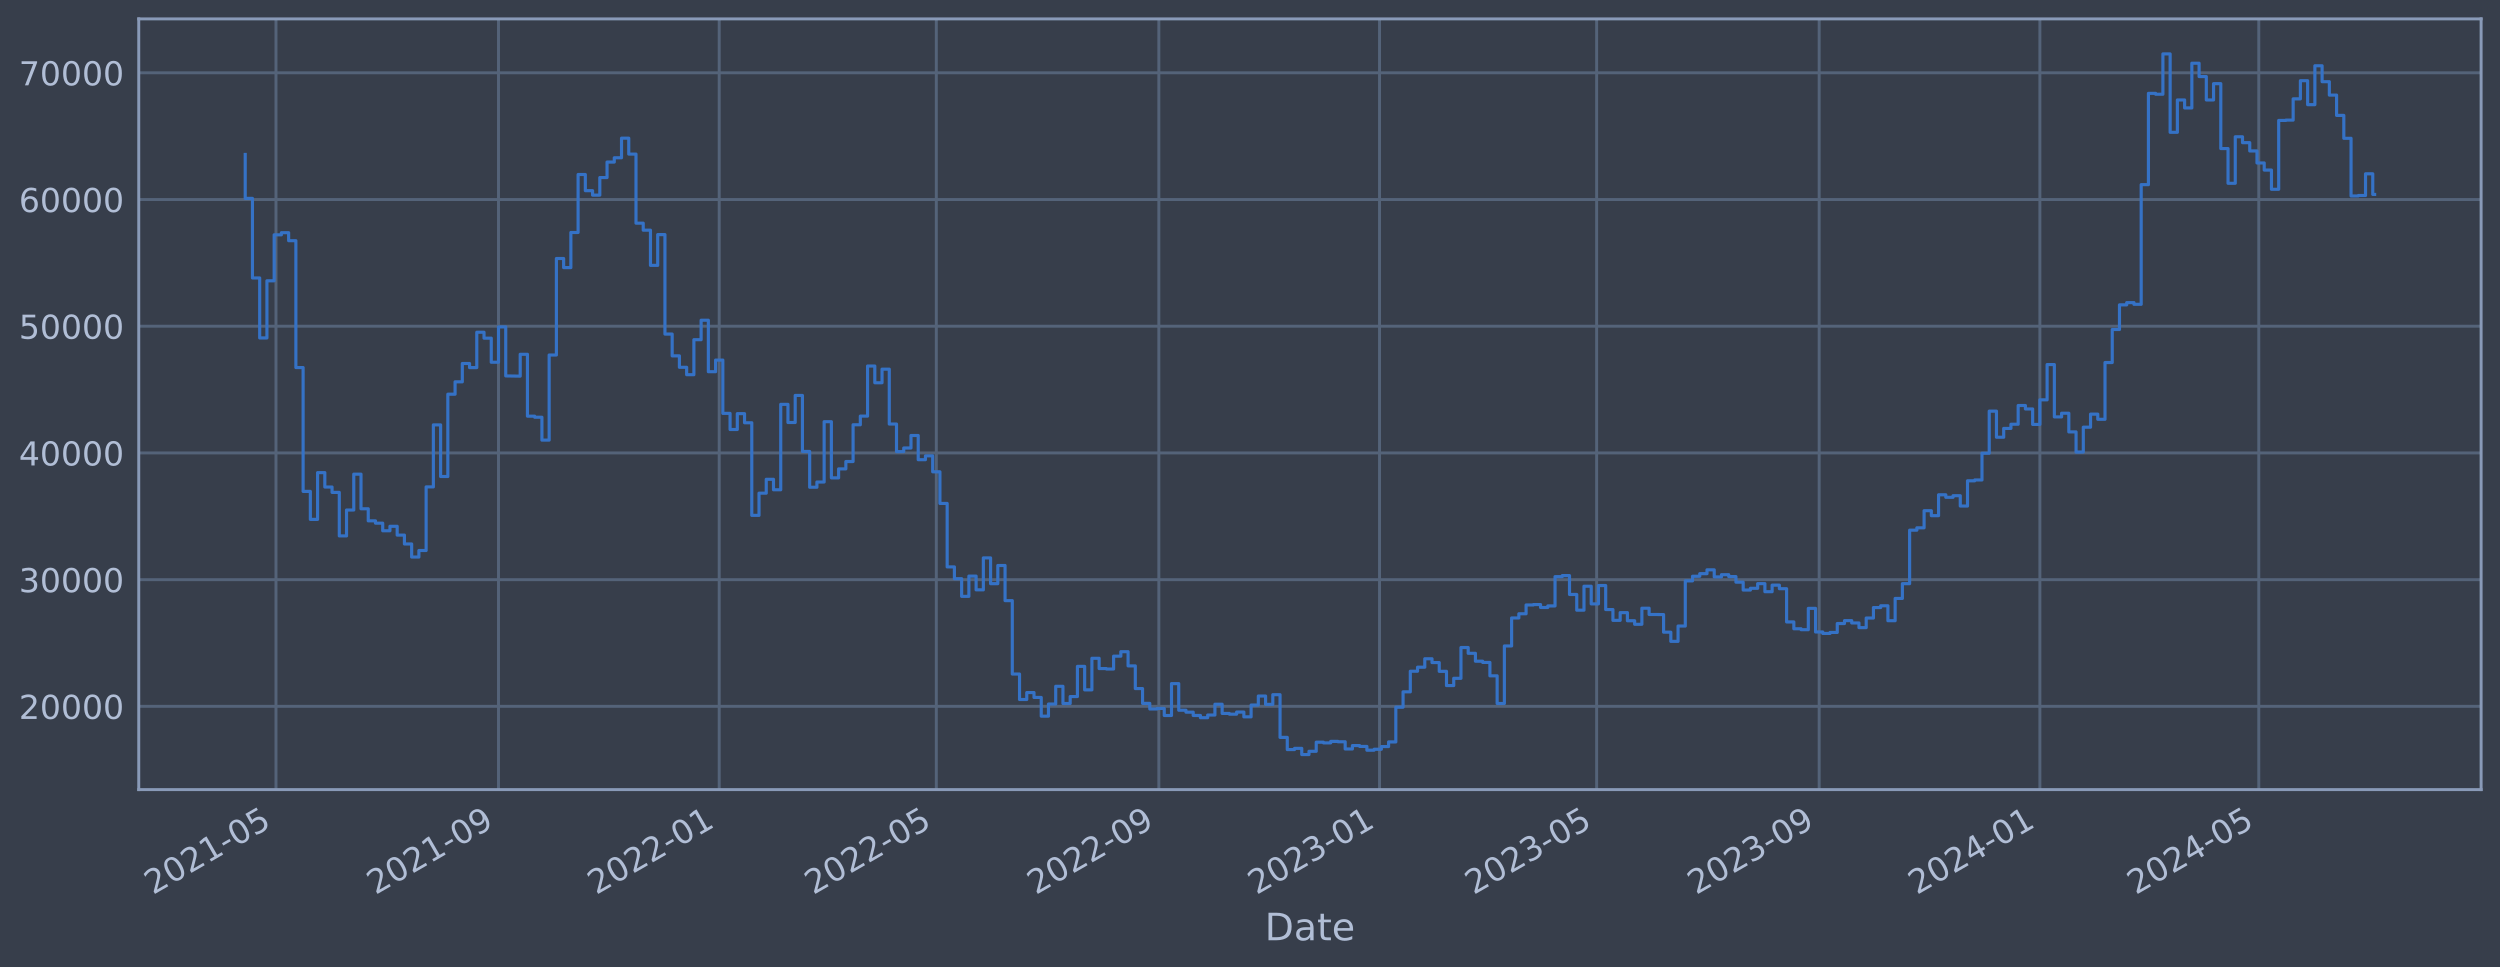
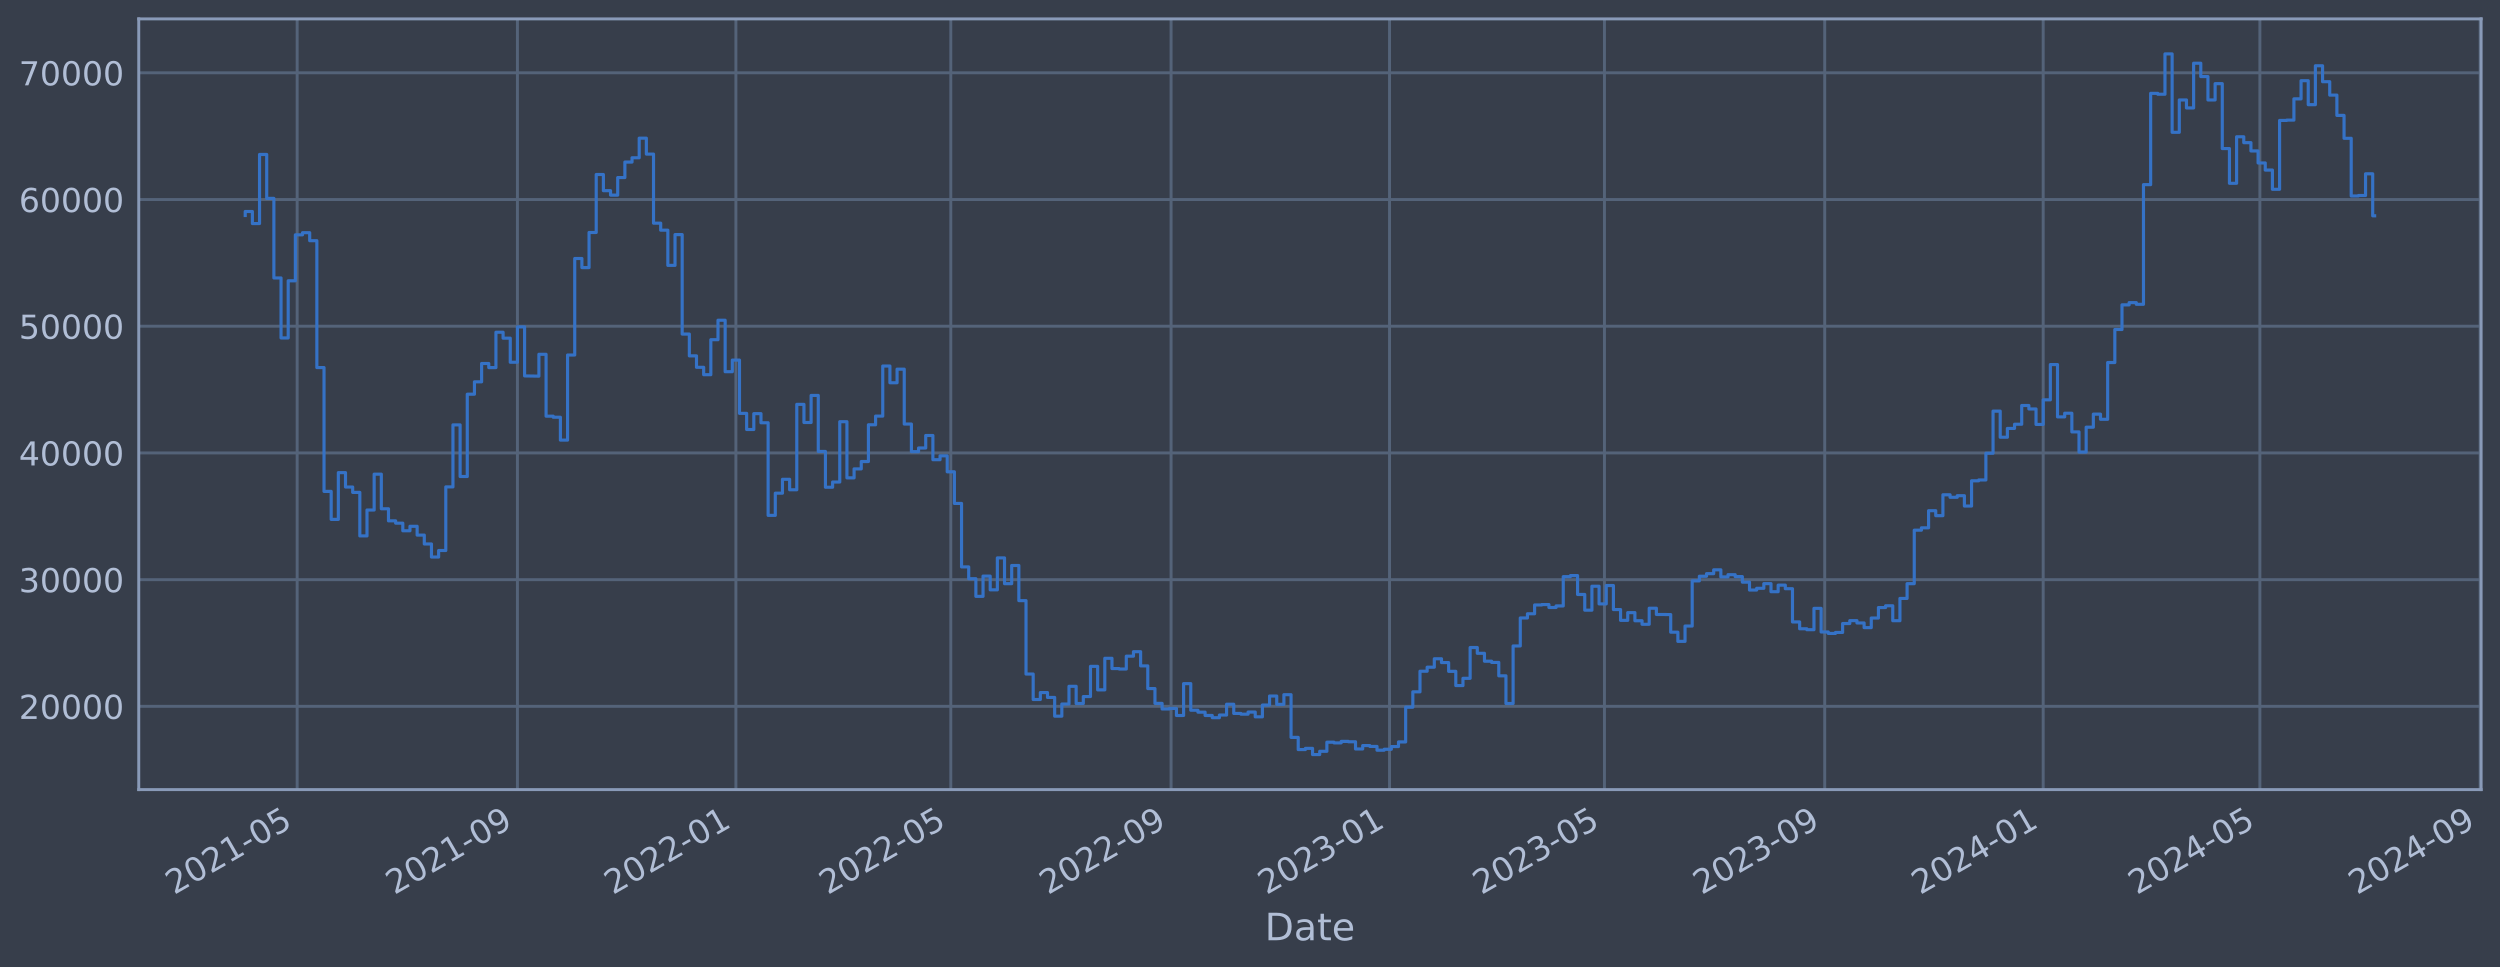
<svg xmlns="http://www.w3.org/2000/svg" xmlns:xlink="http://www.w3.org/1999/xlink" width="952.884pt" height="368.58pt" viewBox="0 0 952.884 368.58" version="1.1">
  <defs>
    <style type="text/css">*{stroke-linejoin: round; stroke-linecap: butt}</style>
  </defs>
  <g id="figure_1">
    <g id="patch_1">
      <path d="M 0 368.58  L 952.884 368.58  L 952.884 0  L 0 0  z " style="fill: #373e4b" />
    </g>
    <g id="axes_1">
      <g id="patch_2">
        <path d="M 52.884 300.96  L 945.684 300.96  L 945.684 7.2  L 52.884 7.2  z " style="fill: #373e4b" />
      </g>
      <g id="matplotlib.axis_1">
        <g id="xtick_1">
          <g id="line2d_1">
-             <path d="M 105.188 300.96  L 105.188 7.2  " clip-path="url(#p93b64fabb3)" style="fill: none; stroke: #546379; stroke-width: 1.12; stroke-linecap: square" />
+             <path d="M 113.26 300.96  L 113.26 7.2  " clip-path="url(#pa03ab2272f)" style="fill: none; stroke: #546379; stroke-width: 1.12; stroke-linecap: square" />
          </g>
          <g id="line2d_2" />
          <g id="text_1">
-             <g style="fill: #b1bed6" transform="translate(58.28478 341.1745) rotate(-30) scale(0.126 -0.126)">
+             <g style="fill: #b1bed6" transform="translate(66.35693 341.1745) rotate(-30) scale(0.126 -0.126)">
              <defs>
                <path id="DejaVuSans-32" d="M 1228 531  L 3431 531  L 3431 0  L 469 0  L 469 531  Q 828 903 1448 1529  Q 2069 2156 2228 2338  Q 2531 2678 2651 2914  Q 2772 3150 2772 3378  Q 2772 3750 2511 3984  Q 2250 4219 1831 4219  Q 1534 4219 1204 4116  Q 875 4013 500 3803  L 500 4441  Q 881 4594 1212 4672  Q 1544 4750 1819 4750  Q 2544 4750 2975 4387  Q 3406 4025 3406 3419  Q 3406 3131 3298 2873  Q 3191 2616 2906 2266  Q 2828 2175 2409 1742  Q 1991 1309 1228 531  z " transform="scale(0.015625)" />
                <path id="DejaVuSans-30" d="M 2034 4250  Q 1547 4250 1301 3770  Q 1056 3291 1056 2328  Q 1056 1369 1301 889  Q 1547 409 2034 409  Q 2525 409 2770 889  Q 3016 1369 3016 2328  Q 3016 3291 2770 3770  Q 2525 4250 2034 4250  z M 2034 4750  Q 2819 4750 3233 4129  Q 3647 3509 3647 2328  Q 3647 1150 3233 529  Q 2819 -91 2034 -91  Q 1250 -91 836 529  Q 422 1150 422 2328  Q 422 3509 836 4129  Q 1250 4750 2034 4750  z " transform="scale(0.015625)" />
                <path id="DejaVuSans-31" d="M 794 531  L 1825 531  L 1825 4091  L 703 3866  L 703 4441  L 1819 4666  L 2450 4666  L 2450 531  L 3481 531  L 3481 0  L 794 0  L 794 531  z " transform="scale(0.015625)" />
                <path id="DejaVuSans-2d" d="M 313 2009  L 1997 2009  L 1997 1497  L 313 1497  L 313 2009  z " transform="scale(0.015625)" />
                <path id="DejaVuSans-35" d="M 691 4666  L 3169 4666  L 3169 4134  L 1269 4134  L 1269 2991  Q 1406 3038 1543 3061  Q 1681 3084 1819 3084  Q 2600 3084 3056 2656  Q 3513 2228 3513 1497  Q 3513 744 3044 326  Q 2575 -91 1722 -91  Q 1428 -91 1123 -41  Q 819 9 494 109  L 494 744  Q 775 591 1075 516  Q 1375 441 1709 441  Q 2250 441 2565 725  Q 2881 1009 2881 1497  Q 2881 1984 2565 2268  Q 2250 2553 1709 2553  Q 1456 2553 1204 2497  Q 953 2441 691 2322  L 691 4666  z " transform="scale(0.015625)" />
              </defs>
              <use xlink:href="#DejaVuSans-32" />
              <use xlink:href="#DejaVuSans-30" x="63.623" />
              <use xlink:href="#DejaVuSans-32" x="127.246" />
              <use xlink:href="#DejaVuSans-31" x="190.869" />
              <use xlink:href="#DejaVuSans-2d" x="254.492" />
              <use xlink:href="#DejaVuSans-30" x="290.576" />
              <use xlink:href="#DejaVuSans-35" x="354.199" />
            </g>
          </g>
        </g>
        <g id="xtick_2">
          <g id="line2d_3">
-             <path d="M 190.004 300.96  L 190.004 7.2  " clip-path="url(#p93b64fabb3)" style="fill: none; stroke: #546379; stroke-width: 1.12; stroke-linecap: square" />
+             <path d="M 197.217 300.96  L 197.217 7.2  " clip-path="url(#pa03ab2272f)" style="fill: none; stroke: #546379; stroke-width: 1.12; stroke-linecap: square" />
          </g>
          <g id="line2d_4" />
          <g id="text_2">
-             <g style="fill: #b1bed6" transform="translate(143.1004 341.1745) rotate(-30) scale(0.126 -0.126)">
+             <g style="fill: #b1bed6" transform="translate(150.3135 341.1745) rotate(-30) scale(0.126 -0.126)">
              <defs>
                <path id="DejaVuSans-39" d="M 703 97  L 703 672  Q 941 559 1184 500  Q 1428 441 1663 441  Q 2288 441 2617 861  Q 2947 1281 2994 2138  Q 2813 1869 2534 1725  Q 2256 1581 1919 1581  Q 1219 1581 811 2004  Q 403 2428 403 3163  Q 403 3881 828 4315  Q 1253 4750 1959 4750  Q 2769 4750 3195 4129  Q 3622 3509 3622 2328  Q 3622 1225 3098 567  Q 2575 -91 1691 -91  Q 1453 -91 1209 -44  Q 966 3 703 97  z M 1959 2075  Q 2384 2075 2632 2365  Q 2881 2656 2881 3163  Q 2881 3666 2632 3958  Q 2384 4250 1959 4250  Q 1534 4250 1286 3958  Q 1038 3666 1038 3163  Q 1038 2656 1286 2365  Q 1534 2075 1959 2075  z " transform="scale(0.015625)" />
              </defs>
              <use xlink:href="#DejaVuSans-32" />
              <use xlink:href="#DejaVuSans-30" x="63.623" />
              <use xlink:href="#DejaVuSans-32" x="127.246" />
              <use xlink:href="#DejaVuSans-31" x="190.869" />
              <use xlink:href="#DejaVuSans-2d" x="254.492" />
              <use xlink:href="#DejaVuSans-30" x="290.576" />
              <use xlink:href="#DejaVuSans-39" x="354.199" />
            </g>
          </g>
        </g>
        <g id="xtick_3">
          <g id="line2d_5">
-             <path d="M 274.13 300.96  L 274.13 7.2  " clip-path="url(#p93b64fabb3)" style="fill: none; stroke: #546379; stroke-width: 1.12; stroke-linecap: square" />
+             <path d="M 280.491 300.96  L 280.491 7.2  " clip-path="url(#pa03ab2272f)" style="fill: none; stroke: #546379; stroke-width: 1.12; stroke-linecap: square" />
          </g>
          <g id="line2d_6" />
          <g id="text_3">
-             <g style="fill: #b1bed6" transform="translate(227.2265 341.1745) rotate(-30) scale(0.126 -0.126)">
+             <g style="fill: #b1bed6" transform="translate(233.5875 341.1745) rotate(-30) scale(0.126 -0.126)">
              <use xlink:href="#DejaVuSans-32" />
              <use xlink:href="#DejaVuSans-30" x="63.623" />
              <use xlink:href="#DejaVuSans-32" x="127.246" />
              <use xlink:href="#DejaVuSans-32" x="190.869" />
              <use xlink:href="#DejaVuSans-2d" x="254.492" />
              <use xlink:href="#DejaVuSans-30" x="290.576" />
              <use xlink:href="#DejaVuSans-31" x="354.199" />
            </g>
          </g>
        </g>
        <g id="xtick_4">
          <g id="line2d_7">
-             <path d="M 356.877 300.96  L 356.877 7.2  " clip-path="url(#p93b64fabb3)" style="fill: none; stroke: #546379; stroke-width: 1.12; stroke-linecap: square" />
+             <path d="M 362.4 300.96  L 362.4 7.2  " clip-path="url(#pa03ab2272f)" style="fill: none; stroke: #546379; stroke-width: 1.12; stroke-linecap: square" />
          </g>
          <g id="line2d_8" />
          <g id="text_4">
-             <g style="fill: #b1bed6" transform="translate(309.9735 341.1745) rotate(-30) scale(0.126 -0.126)">
+             <g style="fill: #b1bed6" transform="translate(315.4964 341.1745) rotate(-30) scale(0.126 -0.126)">
              <use xlink:href="#DejaVuSans-32" />
              <use xlink:href="#DejaVuSans-30" x="63.623" />
              <use xlink:href="#DejaVuSans-32" x="127.246" />
              <use xlink:href="#DejaVuSans-32" x="190.869" />
              <use xlink:href="#DejaVuSans-2d" x="254.492" />
              <use xlink:href="#DejaVuSans-30" x="290.576" />
              <use xlink:href="#DejaVuSans-35" x="354.199" />
            </g>
          </g>
        </g>
        <g id="xtick_5">
          <g id="line2d_9">
-             <path d="M 441.692 300.96  L 441.692 7.2  " clip-path="url(#p93b64fabb3)" style="fill: none; stroke: #546379; stroke-width: 1.12; stroke-linecap: square" />
+             <path d="M 446.356 300.96  L 446.356 7.2  " clip-path="url(#pa03ab2272f)" style="fill: none; stroke: #546379; stroke-width: 1.12; stroke-linecap: square" />
          </g>
          <g id="line2d_10" />
          <g id="text_5">
-             <g style="fill: #b1bed6" transform="translate(394.7891 341.1745) rotate(-30) scale(0.126 -0.126)">
+             <g style="fill: #b1bed6" transform="translate(399.4529 341.1745) rotate(-30) scale(0.126 -0.126)">
              <use xlink:href="#DejaVuSans-32" />
              <use xlink:href="#DejaVuSans-30" x="63.623" />
              <use xlink:href="#DejaVuSans-32" x="127.246" />
              <use xlink:href="#DejaVuSans-32" x="190.869" />
              <use xlink:href="#DejaVuSans-2d" x="254.492" />
              <use xlink:href="#DejaVuSans-30" x="290.576" />
              <use xlink:href="#DejaVuSans-39" x="354.199" />
            </g>
          </g>
        </g>
        <g id="xtick_6">
          <g id="line2d_11">
-             <path d="M 525.818 300.96  L 525.818 7.2  " clip-path="url(#p93b64fabb3)" style="fill: none; stroke: #546379; stroke-width: 1.12; stroke-linecap: square" />
+             <path d="M 529.63 300.96  L 529.63 7.2  " clip-path="url(#pa03ab2272f)" style="fill: none; stroke: #546379; stroke-width: 1.12; stroke-linecap: square" />
          </g>
          <g id="line2d_12" />
          <g id="text_6">
-             <g style="fill: #b1bed6" transform="translate(478.9152 341.1745) rotate(-30) scale(0.126 -0.126)">
+             <g style="fill: #b1bed6" transform="translate(482.7269 341.1745) rotate(-30) scale(0.126 -0.126)">
              <defs>
                <path id="DejaVuSans-33" d="M 2597 2516  Q 3050 2419 3304 2112  Q 3559 1806 3559 1356  Q 3559 666 3084 287  Q 2609 -91 1734 -91  Q 1441 -91 1130 -33  Q 819 25 488 141  L 488 750  Q 750 597 1062 519  Q 1375 441 1716 441  Q 2309 441 2620 675  Q 2931 909 2931 1356  Q 2931 1769 2642 2001  Q 2353 2234 1838 2234  L 1294 2234  L 1294 2753  L 1863 2753  Q 2328 2753 2575 2939  Q 2822 3125 2822 3475  Q 2822 3834 2567 4026  Q 2313 4219 1838 4219  Q 1578 4219 1281 4162  Q 984 4106 628 3988  L 628 4550  Q 988 4650 1302 4700  Q 1616 4750 1894 4750  Q 2613 4750 3031 4423  Q 3450 4097 3450 3541  Q 3450 3153 3228 2886  Q 3006 2619 2597 2516  z " transform="scale(0.015625)" />
              </defs>
              <use xlink:href="#DejaVuSans-32" />
              <use xlink:href="#DejaVuSans-30" x="63.623" />
              <use xlink:href="#DejaVuSans-32" x="127.246" />
              <use xlink:href="#DejaVuSans-33" x="190.869" />
              <use xlink:href="#DejaVuSans-2d" x="254.492" />
              <use xlink:href="#DejaVuSans-30" x="290.576" />
              <use xlink:href="#DejaVuSans-31" x="354.199" />
            </g>
          </g>
        </g>
        <g id="xtick_7">
          <g id="line2d_13">
-             <path d="M 608.565 300.96  L 608.565 7.2  " clip-path="url(#p93b64fabb3)" style="fill: none; stroke: #546379; stroke-width: 1.12; stroke-linecap: square" />
+             <path d="M 611.539 300.96  L 611.539 7.2  " clip-path="url(#pa03ab2272f)" style="fill: none; stroke: #546379; stroke-width: 1.12; stroke-linecap: square" />
          </g>
          <g id="line2d_14" />
          <g id="text_7">
-             <g style="fill: #b1bed6" transform="translate(561.6621 341.1745) rotate(-30) scale(0.126 -0.126)">
+             <g style="fill: #b1bed6" transform="translate(564.6358 341.1745) rotate(-30) scale(0.126 -0.126)">
              <use xlink:href="#DejaVuSans-32" />
              <use xlink:href="#DejaVuSans-30" x="63.623" />
              <use xlink:href="#DejaVuSans-32" x="127.246" />
              <use xlink:href="#DejaVuSans-33" x="190.869" />
              <use xlink:href="#DejaVuSans-2d" x="254.492" />
              <use xlink:href="#DejaVuSans-30" x="290.576" />
              <use xlink:href="#DejaVuSans-35" x="354.199" />
            </g>
          </g>
        </g>
        <g id="xtick_8">
          <g id="line2d_15">
-             <path d="M 693.381 300.96  L 693.381 7.2  " clip-path="url(#p93b64fabb3)" style="fill: none; stroke: #546379; stroke-width: 1.12; stroke-linecap: square" />
+             <path d="M 695.496 300.96  L 695.496 7.2  " clip-path="url(#pa03ab2272f)" style="fill: none; stroke: #546379; stroke-width: 1.12; stroke-linecap: square" />
          </g>
          <g id="line2d_16" />
          <g id="text_8">
-             <g style="fill: #b1bed6" transform="translate(646.4778 341.1745) rotate(-30) scale(0.126 -0.126)">
+             <g style="fill: #b1bed6" transform="translate(648.5923 341.1745) rotate(-30) scale(0.126 -0.126)">
              <use xlink:href="#DejaVuSans-32" />
              <use xlink:href="#DejaVuSans-30" x="63.623" />
              <use xlink:href="#DejaVuSans-32" x="127.246" />
              <use xlink:href="#DejaVuSans-33" x="190.869" />
              <use xlink:href="#DejaVuSans-2d" x="254.492" />
              <use xlink:href="#DejaVuSans-30" x="290.576" />
              <use xlink:href="#DejaVuSans-39" x="354.199" />
            </g>
          </g>
        </g>
        <g id="xtick_9">
          <g id="line2d_17">
-             <path d="M 777.507 300.96  L 777.507 7.2  " clip-path="url(#p93b64fabb3)" style="fill: none; stroke: #546379; stroke-width: 1.12; stroke-linecap: square" />
+             <path d="M 778.77 300.96  L 778.77 7.2  " clip-path="url(#pa03ab2272f)" style="fill: none; stroke: #546379; stroke-width: 1.12; stroke-linecap: square" />
          </g>
          <g id="line2d_18" />
          <g id="text_9">
-             <g style="fill: #b1bed6" transform="translate(730.6039 341.1745) rotate(-30) scale(0.126 -0.126)">
+             <g style="fill: #b1bed6" transform="translate(731.8663 341.1745) rotate(-30) scale(0.126 -0.126)">
              <defs>
                <path id="DejaVuSans-34" d="M 2419 4116  L 825 1625  L 2419 1625  L 2419 4116  z M 2253 4666  L 3047 4666  L 3047 1625  L 3713 1625  L 3713 1100  L 3047 1100  L 3047 0  L 2419 0  L 2419 1100  L 313 1100  L 313 1709  L 2253 4666  z " transform="scale(0.015625)" />
              </defs>
              <use xlink:href="#DejaVuSans-32" />
              <use xlink:href="#DejaVuSans-30" x="63.623" />
              <use xlink:href="#DejaVuSans-32" x="127.246" />
              <use xlink:href="#DejaVuSans-34" x="190.869" />
              <use xlink:href="#DejaVuSans-2d" x="254.492" />
              <use xlink:href="#DejaVuSans-30" x="290.576" />
              <use xlink:href="#DejaVuSans-31" x="354.199" />
            </g>
          </g>
        </g>
        <g id="xtick_10">
          <g id="line2d_19">
-             <path d="M 860.944 300.96  L 860.944 7.2  " clip-path="url(#p93b64fabb3)" style="fill: none; stroke: #546379; stroke-width: 1.12; stroke-linecap: square" />
+             <path d="M 861.361 300.96  L 861.361 7.2  " clip-path="url(#pa03ab2272f)" style="fill: none; stroke: #546379; stroke-width: 1.12; stroke-linecap: square" />
          </g>
          <g id="line2d_20" />
          <g id="text_10">
-             <g style="fill: #b1bed6" transform="translate(814.0404 341.1745) rotate(-30) scale(0.126 -0.126)">
+             <g style="fill: #b1bed6" transform="translate(814.4578 341.1745) rotate(-30) scale(0.126 -0.126)">
              <use xlink:href="#DejaVuSans-32" />
              <use xlink:href="#DejaVuSans-30" x="63.623" />
              <use xlink:href="#DejaVuSans-32" x="127.246" />
              <use xlink:href="#DejaVuSans-34" x="190.869" />
              <use xlink:href="#DejaVuSans-2d" x="254.492" />
              <use xlink:href="#DejaVuSans-30" x="290.576" />
              <use xlink:href="#DejaVuSans-35" x="354.199" />
            </g>
          </g>
        </g>
-         <g id="text_11">
+         <g id="xtick_11">
+           <g id="line2d_21">
+             <path d="M 945.318 300.96  L 945.318 7.2  " clip-path="url(#pa03ab2272f)" style="fill: none; stroke: #546379; stroke-width: 1.12; stroke-linecap: square" />
+           </g>
+           <g id="line2d_22" />
+           <g id="text_11">
+             <g style="fill: #b1bed6" transform="translate(898.4143 341.1745) rotate(-30) scale(0.126 -0.126)">
+               <use xlink:href="#DejaVuSans-32" />
+               <use xlink:href="#DejaVuSans-30" x="63.623" />
+               <use xlink:href="#DejaVuSans-32" x="127.246" />
+               <use xlink:href="#DejaVuSans-34" x="190.869" />
+               <use xlink:href="#DejaVuSans-2d" x="254.492" />
+               <use xlink:href="#DejaVuSans-30" x="290.576" />
+               <use xlink:href="#DejaVuSans-39" x="354.199" />
+             </g>
+           </g>
+         </g>
+         <g id="text_12">
          <g style="fill: #b1bed6" transform="translate(482.0746 358.3856) scale(0.144 -0.144)">
            <defs>
              <path id="DejaVuSans-44" d="M 1259 4147  L 1259 519  L 2022 519  Q 2988 519 3436 956  Q 3884 1394 3884 2338  Q 3884 3275 3436 3711  Q 2988 4147 2022 4147  L 1259 4147  z M 628 4666  L 1925 4666  Q 3281 4666 3915 4102  Q 4550 3538 4550 2338  Q 4550 1131 3912 565  Q 3275 0 1925 0  L 628 0  L 628 4666  z " transform="scale(0.015625)" />
              <path id="DejaVuSans-61" d="M 2194 1759  Q 1497 1759 1228 1600  Q 959 1441 959 1056  Q 959 750 1161 570  Q 1363 391 1709 391  Q 2188 391 2477 730  Q 2766 1069 2766 1631  L 2766 1759  L 2194 1759  z M 3341 1997  L 3341 0  L 2766 0  L 2766 531  Q 2569 213 2275 61  Q 1981 -91 1556 -91  Q 1019 -91 701 211  Q 384 513 384 1019  Q 384 1609 779 1909  Q 1175 2209 1959 2209  L 2766 2209  L 2766 2266  Q 2766 2663 2505 2880  Q 2244 3097 1772 3097  Q 1472 3097 1187 3025  Q 903 2953 641 2809  L 641 3341  Q 956 3463 1253 3523  Q 1550 3584 1831 3584  Q 2591 3584 2966 3190  Q 3341 2797 3341 1997  z " transform="scale(0.015625)" />
              <path id="DejaVuSans-74" d="M 1172 4494  L 1172 3500  L 2356 3500  L 2356 3053  L 1172 3053  L 1172 1153  Q 1172 725 1289 603  Q 1406 481 1766 481  L 2356 481  L 2356 0  L 1766 0  Q 1100 0 847 248  Q 594 497 594 1153  L 594 3053  L 172 3053  L 172 3500  L 594 3500  L 594 4494  L 1172 4494  z " transform="scale(0.015625)" />
              <path id="DejaVuSans-65" d="M 3597 1894  L 3597 1613  L 953 1613  Q 991 1019 1311 708  Q 1631 397 2203 397  Q 2534 397 2845 478  Q 3156 559 3463 722  L 3463 178  Q 3153 47 2828 -22  Q 2503 -91 2169 -91  Q 1331 -91 842 396  Q 353 884 353 1716  Q 353 2575 817 3079  Q 1281 3584 2069 3584  Q 2775 3584 3186 3129  Q 3597 2675 3597 1894  z M 3022 2063  Q 3016 2534 2758 2815  Q 2500 3097 2075 3097  Q 1594 3097 1305 2825  Q 1016 2553 972 2059  L 3022 2063  z " transform="scale(0.015625)" />
            </defs>
            <use xlink:href="#DejaVuSans-44" />
            <use xlink:href="#DejaVuSans-61" x="77.002" />
            <use xlink:href="#DejaVuSans-74" x="138.281" />
            <use xlink:href="#DejaVuSans-65" x="177.49" />
          </g>
        </g>
      </g>
      <g id="matplotlib.axis_2">
        <g id="ytick_1">
-           <g id="line2d_21">
-             <path d="M 52.884 269.229  L 945.684 269.229  " clip-path="url(#p93b64fabb3)" style="fill: none; stroke: #546379; stroke-width: 1.12; stroke-linecap: square" />
-           </g>
-           <g id="line2d_22" />
-           <g id="text_12">
-             <g style="fill: #b1bed6" transform="translate(7.2 274.0162) scale(0.126 -0.126)">
-               <use xlink:href="#DejaVuSans-32" />
-               <use xlink:href="#DejaVuSans-30" x="63.623" />
-               <use xlink:href="#DejaVuSans-30" x="127.246" />
-               <use xlink:href="#DejaVuSans-30" x="190.869" />
-               <use xlink:href="#DejaVuSans-30" x="254.492" />
-             </g>
-           </g>
-         </g>
-         <g id="ytick_2">
          <g id="line2d_23">
-             <path d="M 52.884 220.932  L 945.684 220.932  " clip-path="url(#p93b64fabb3)" style="fill: none; stroke: #546379; stroke-width: 1.12; stroke-linecap: square" />
+             <path d="M 52.884 269.229  L 945.684 269.229  " clip-path="url(#pa03ab2272f)" style="fill: none; stroke: #546379; stroke-width: 1.12; stroke-linecap: square" />
          </g>
          <g id="line2d_24" />
          <g id="text_13">
+             <g style="fill: #b1bed6" transform="translate(7.2 274.0162) scale(0.126 -0.126)">
+               <use xlink:href="#DejaVuSans-32" />
+               <use xlink:href="#DejaVuSans-30" x="63.623" />
+               <use xlink:href="#DejaVuSans-30" x="127.246" />
+               <use xlink:href="#DejaVuSans-30" x="190.869" />
+               <use xlink:href="#DejaVuSans-30" x="254.492" />
+             </g>
+           </g>
+         </g>
+         <g id="ytick_2">
+           <g id="line2d_25">
+             <path d="M 52.884 220.932  L 945.684 220.932  " clip-path="url(#pa03ab2272f)" style="fill: none; stroke: #546379; stroke-width: 1.12; stroke-linecap: square" />
+           </g>
+           <g id="line2d_26" />
+           <g id="text_14">
            <g style="fill: #b1bed6" transform="translate(7.2 225.7194) scale(0.126 -0.126)">
              <use xlink:href="#DejaVuSans-33" />
              <use xlink:href="#DejaVuSans-30" x="63.623" />
              <use xlink:href="#DejaVuSans-30" x="127.246" />
              <use xlink:href="#DejaVuSans-30" x="190.869" />
              <use xlink:href="#DejaVuSans-30" x="254.492" />
            </g>
          </g>
        </g>
        <g id="ytick_3">
-           <g id="line2d_25">
-             <path d="M 52.884 172.636  L 945.684 172.636  " clip-path="url(#p93b64fabb3)" style="fill: none; stroke: #546379; stroke-width: 1.12; stroke-linecap: square" />
-           </g>
-           <g id="line2d_26" />
-           <g id="text_14">
+           <g id="line2d_27">
+             <path d="M 52.884 172.636  L 945.684 172.636  " clip-path="url(#pa03ab2272f)" style="fill: none; stroke: #546379; stroke-width: 1.12; stroke-linecap: square" />
+           </g>
+           <g id="line2d_28" />
+           <g id="text_15">
            <g style="fill: #b1bed6" transform="translate(7.2 177.4226) scale(0.126 -0.126)">
              <use xlink:href="#DejaVuSans-34" />
              <use xlink:href="#DejaVuSans-30" x="63.623" />
              <use xlink:href="#DejaVuSans-30" x="127.246" />
              <use xlink:href="#DejaVuSans-30" x="190.869" />
              <use xlink:href="#DejaVuSans-30" x="254.492" />
            </g>
          </g>
        </g>
        <g id="ytick_4">
-           <g id="line2d_27">
-             <path d="M 52.884 124.339  L 945.684 124.339  " clip-path="url(#p93b64fabb3)" style="fill: none; stroke: #546379; stroke-width: 1.12; stroke-linecap: square" />
-           </g>
-           <g id="line2d_28" />
-           <g id="text_15">
+           <g id="line2d_29">
+             <path d="M 52.884 124.339  L 945.684 124.339  " clip-path="url(#pa03ab2272f)" style="fill: none; stroke: #546379; stroke-width: 1.12; stroke-linecap: square" />
+           </g>
+           <g id="line2d_30" />
+           <g id="text_16">
            <g style="fill: #b1bed6" transform="translate(7.2 129.1258) scale(0.126 -0.126)">
              <use xlink:href="#DejaVuSans-35" />
              <use xlink:href="#DejaVuSans-30" x="63.623" />
              <use xlink:href="#DejaVuSans-30" x="127.246" />
              <use xlink:href="#DejaVuSans-30" x="190.869" />
              <use xlink:href="#DejaVuSans-30" x="254.492" />
            </g>
          </g>
        </g>
        <g id="ytick_5">
-           <g id="line2d_29">
-             <path d="M 52.884 76.042  L 945.684 76.042  " clip-path="url(#p93b64fabb3)" style="fill: none; stroke: #546379; stroke-width: 1.12; stroke-linecap: square" />
-           </g>
-           <g id="line2d_30" />
-           <g id="text_16">
-             <g style="fill: #b1bed6" transform="translate(7.2 80.82899) scale(0.126 -0.126)">
-               <defs>
-                 <path id="DejaVuSans-36" d="M 2113 2584  Q 1688 2584 1439 2293  Q 1191 2003 1191 1497  Q 1191 994 1439 701  Q 1688 409 2113 409  Q 2538 409 2786 701  Q 3034 994 3034 1497  Q 3034 2003 2786 2293  Q 2538 2584 2113 2584  z M 3366 4563  L 3366 3988  Q 3128 4100 2886 4159  Q 2644 4219 2406 4219  Q 1781 4219 1451 3797  Q 1122 3375 1075 2522  Q 1259 2794 1537 2939  Q 1816 3084 2150 3084  Q 2853 3084 3261 2657  Q 3669 2231 3669 1497  Q 3669 778 3244 343  Q 2819 -91 2113 -91  Q 1303 -91 875 529  Q 447 1150 447 2328  Q 447 3434 972 4092  Q 1497 4750 2381 4750  Q 2619 4750 2861 4703  Q 3103 4656 3366 4563  z " transform="scale(0.015625)" />
-               </defs>
-               <use xlink:href="#DejaVuSans-36" />
-               <use xlink:href="#DejaVuSans-30" x="63.623" />
-               <use xlink:href="#DejaVuSans-30" x="127.246" />
-               <use xlink:href="#DejaVuSans-30" x="190.869" />
-               <use xlink:href="#DejaVuSans-30" x="254.492" />
-             </g>
-           </g>
-         </g>
-         <g id="ytick_6">
          <g id="line2d_31">
-             <path d="M 52.884 27.745  L 945.684 27.745  " clip-path="url(#p93b64fabb3)" style="fill: none; stroke: #546379; stroke-width: 1.12; stroke-linecap: square" />
+             <path d="M 52.884 76.042  L 945.684 76.042  " clip-path="url(#pa03ab2272f)" style="fill: none; stroke: #546379; stroke-width: 1.12; stroke-linecap: square" />
          </g>
          <g id="line2d_32" />
          <g id="text_17">
+             <g style="fill: #b1bed6" transform="translate(7.2 80.82899) scale(0.126 -0.126)">
+               <defs>
+                 <path id="DejaVuSans-36" d="M 2113 2584  Q 1688 2584 1439 2293  Q 1191 2003 1191 1497  Q 1191 994 1439 701  Q 1688 409 2113 409  Q 2538 409 2786 701  Q 3034 994 3034 1497  Q 3034 2003 2786 2293  Q 2538 2584 2113 2584  z M 3366 4563  L 3366 3988  Q 3128 4100 2886 4159  Q 2644 4219 2406 4219  Q 1781 4219 1451 3797  Q 1122 3375 1075 2522  Q 1259 2794 1537 2939  Q 1816 3084 2150 3084  Q 2853 3084 3261 2657  Q 3669 2231 3669 1497  Q 3669 778 3244 343  Q 2819 -91 2113 -91  Q 1303 -91 875 529  Q 447 1150 447 2328  Q 447 3434 972 4092  Q 1497 4750 2381 4750  Q 2619 4750 2861 4703  Q 3103 4656 3366 4563  z " transform="scale(0.015625)" />
+               </defs>
+               <use xlink:href="#DejaVuSans-36" />
+               <use xlink:href="#DejaVuSans-30" x="63.623" />
+               <use xlink:href="#DejaVuSans-30" x="127.246" />
+               <use xlink:href="#DejaVuSans-30" x="190.869" />
+               <use xlink:href="#DejaVuSans-30" x="254.492" />
+             </g>
+           </g>
+         </g>
+         <g id="ytick_6">
+           <g id="line2d_33">
+             <path d="M 52.884 27.745  L 945.684 27.745  " clip-path="url(#pa03ab2272f)" style="fill: none; stroke: #546379; stroke-width: 1.12; stroke-linecap: square" />
+           </g>
+           <g id="line2d_34" />
+           <g id="text_18">
            <g style="fill: #b1bed6" transform="translate(7.2 32.5322) scale(0.126 -0.126)">
              <defs>
                <path id="DejaVuSans-37" d="M 525 4666  L 3525 4666  L 3525 4397  L 1831 0  L 1172 0  L 2766 4134  L 525 4134  L 525 4666  z " transform="scale(0.015625)" />
              </defs>
              <use xlink:href="#DejaVuSans-37" />
              <use xlink:href="#DejaVuSans-30" x="63.623" />
              <use xlink:href="#DejaVuSans-30" x="127.246" />
              <use xlink:href="#DejaVuSans-30" x="190.869" />
              <use xlink:href="#DejaVuSans-30" x="254.492" />
            </g>
          </g>
        </g>
      </g>
-       <g id="line2d_33">
-         <path d="M 93.466 58.875  L 93.466 75.621  L 96.224 75.621  L 96.224 105.943  L 98.982 105.943  L 98.982 128.803  L 101.74 128.803  L 101.74 107.028  L 104.498 107.028  L 104.498 89.501  L 107.257 89.501  L 107.257 88.694  L 110.015 88.694  L 110.015 91.738  L 112.773 91.738  L 112.773 140.1  L 115.531 140.1  L 115.531 187.297  L 118.29 187.297  L 118.29 197.969  L 121.048 197.969  L 121.048 180.144  L 123.806 180.144  L 123.806 185.625  L 126.564 185.625  L 126.564 187.678  L 129.323 187.678  L 129.323 204.269  L 132.081 204.269  L 132.081 194.394  L 134.839 194.394  L 134.839 180.726  L 137.597 180.726  L 137.597 193.923  L 140.356 193.923  L 140.356 198.526  L 143.114 198.526  L 143.114 199.408  L 145.872 199.408  L 145.872 202.305  L 148.63 202.305  L 148.63 200.595  L 151.388 200.595  L 151.388 203.953  L 154.147 203.953  L 154.147 207.339  L 156.905 207.339  L 156.905 212.319  L 159.663 212.319  L 159.663 209.834  L 162.421 209.834  L 162.421 185.588  L 165.18 185.588  L 165.18 161.942  L 167.938 161.942  L 167.938 181.628  L 170.696 181.628  L 170.696 150.254  L 173.454 150.254  L 173.454 145.534  L 176.213 145.534  L 176.213 138.555  L 178.971 138.555  L 178.971 140.109  L 181.729 140.109  L 181.729 126.64  L 184.487 126.64  L 184.487 128.894  L 187.245 128.894  L 187.245 138.075  L 190.004 138.075  L 190.004 124.593  L 192.762 124.593  L 192.762 143.279  L 198.278 143.372  L 198.278 135.035  L 201.037 135.035  L 201.037 158.622  L 203.795 158.622  L 203.795 159.037  L 206.553 159.037  L 206.553 167.752  L 209.311 167.752  L 209.311 135.316  L 212.07 135.316  L 212.07 98.53  L 214.828 98.53  L 214.828 101.998  L 217.586 101.998  L 217.586 88.61  L 220.344 88.61  L 220.344 66.52  L 223.102 66.52  L 223.102 72.675  L 225.861 72.675  L 225.861 74.375  L 228.619 74.375  L 228.619 67.68  L 231.377 67.68  L 231.377 61.771  L 234.135 61.771  L 234.135 60.137  L 236.894 60.137  L 236.894 52.672  L 239.652 52.672  L 239.652 58.731  L 242.41 58.731  L 242.41 85.059  L 245.168 85.059  L 245.168 87.738  L 247.927 87.738  L 247.927 101.151  L 250.685 101.151  L 250.685 89.421  L 253.443 89.421  L 253.443 127.331  L 256.201 127.331  L 256.201 135.642  L 258.959 135.642  L 258.959 140.001  L 261.718 140.001  L 261.718 142.819  L 264.476 142.819  L 264.476 129.484  L 267.234 129.484  L 267.234 122.065  L 269.992 122.065  L 269.992 141.683  L 272.751 141.683  L 272.751 137.244  L 275.509 137.244  L 275.509 157.564  L 278.267 157.564  L 278.267 163.705  L 281.025 163.705  L 281.025 157.667  L 283.784 157.667  L 283.784 161.134  L 286.542 161.134  L 286.542 196.439  L 289.3 196.439  L 289.3 187.977  L 292.058 187.977  L 292.058 182.688  L 294.817 182.688  L 294.817 186.678  L 297.575 186.678  L 297.575 154.118  L 300.333 154.118  L 300.333 161.038  L 303.091 161.038  L 303.091 150.727  L 305.849 150.727  L 305.849 172.08  L 308.608 172.08  L 308.608 185.717  L 311.366 185.717  L 311.366 183.722  L 314.124 183.722  L 314.124 160.733  L 316.882 160.733  L 316.882 182.138  L 319.641 182.138  L 319.641 178.716  L 322.399 178.716  L 322.399 175.916  L 325.157 175.916  L 325.157 161.902  L 327.915 161.902  L 327.915 158.605  L 330.674 158.605  L 330.674 139.511  L 333.432 139.511  L 333.432 145.883  L 336.19 145.883  L 336.19 140.705  L 338.948 140.705  L 338.948 161.629  L 341.706 161.629  L 341.706 172.142  L 344.465 172.142  L 344.465 170.758  L 347.223 170.758  L 347.223 165.991  L 349.981 165.991  L 349.981 175.217  L 352.739 175.217  L 352.739 173.746  L 355.498 173.746  L 355.498 179.829  L 358.256 179.829  L 358.256 191.891  L 361.014 191.891  L 361.014 216.084  L 363.772 216.084  L 363.772 220.572  L 366.531 220.572  L 366.531 227.303  L 369.289 227.303  L 369.289 219.585  L 372.047 219.585  L 372.047 224.825  L 374.805 224.825  L 374.805 212.647  L 377.563 212.647  L 377.563 222.469  L 380.322 222.469  L 380.322 215.534  L 383.08 215.534  L 383.08 228.928  L 385.838 228.928  L 385.838 256.91  L 388.596 256.91  L 388.596 266.619  L 391.355 266.619  L 391.355 263.973  L 394.113 263.973  L 394.113 265.838  L 396.871 265.838  L 396.871 272.964  L 399.629 272.964  L 399.629 268.351  L 402.388 268.351  L 402.388 261.586  L 405.146 261.586  L 405.146 268.149  L 407.904 268.149  L 407.904 265.49  L 410.662 265.49  L 410.662 253.996  L 413.42 253.996  L 413.42 262.947  L 416.179 262.947  L 416.179 250.915  L 418.937 250.915  L 418.937 254.828  L 421.695 254.828  L 421.695 254.995  L 424.453 254.995  L 424.453 250.104  L 427.212 250.104  L 427.212 248.39  L 429.97 248.39  L 429.97 253.803  L 432.728 253.803  L 432.728 262.453  L 435.486 262.453  L 435.486 268.102  L 438.245 268.102  L 438.245 270.229  L 441.003 270.229  L 441.003 270.026  L 443.761 270.026  L 443.761 272.706  L 446.519 272.706  L 446.519 260.562  L 449.278 260.562  L 449.278 270.704  L 452.036 270.704  L 452.036 271.44  L 454.794 271.44  L 454.794 272.704  L 457.552 272.704  L 457.552 273.552  L 460.31 273.552  L 460.31 272.539  L 463.069 272.539  L 463.069 268.419  L 465.827 268.419  L 465.827 271.925  L 468.585 271.925  L 468.585 272.207  L 471.343 272.207  L 471.343 271.407  L 474.102 271.407  L 474.102 273.231  L 476.86 273.231  L 476.86 268.74  L 479.618 268.74  L 479.618 265.287  L 482.376 265.287  L 482.376 268.485  L 485.135 268.485  L 485.135 264.784  L 487.893 264.784  L 487.893 281.061  L 490.651 281.061  L 490.651 285.708  L 493.409 285.708  L 493.409 285.248  L 496.167 285.248  L 496.167 287.607  L 498.926 287.607  L 498.926 286.358  L 501.684 286.358  L 501.684 282.894  L 504.442 282.894  L 504.442 283.15  L 507.2 283.15  L 507.2 282.585  L 509.959 282.585  L 509.959 282.719  L 512.717 282.719  L 512.717 285.468  L 515.475 285.468  L 515.475 284.179  L 518.233 284.179  L 518.233 284.5  L 520.992 284.5  L 520.992 285.943  L 523.75 285.943  L 523.75 285.584  L 526.508 285.584  L 526.508 284.557  L 529.266 284.557  L 529.266 282.791  L 532.024 282.791  L 532.024 269.551  L 534.783 269.551  L 534.783 263.698  L 537.541 263.698  L 537.541 255.839  L 540.299 255.839  L 540.299 254.307  L 543.057 254.307  L 543.057 251.09  L 545.816 251.09  L 545.816 252.545  L 548.574 252.545  L 548.574 255.881  L 551.332 255.881  L 551.332 261.315  L 554.09 261.315  L 554.09 258.547  L 556.849 258.547  L 556.849 246.81  L 559.607 246.81  L 559.607 249.014  L 562.365 249.014  L 562.365 252.02  L 565.123 252.02  L 565.123 252.483  L 567.881 252.483  L 567.881 257.587  L 570.64 257.587  L 570.64 268.143  L 573.398 268.143  L 573.398 246.204  L 576.156 246.204  L 576.156 235.54  L 578.914 235.54  L 578.914 233.942  L 581.673 233.942  L 581.673 230.592  L 584.431 230.592  L 584.431 230.432  L 587.189 230.432  L 587.189 231.547  L 589.947 231.547  L 589.947 230.951  L 592.706 230.951  L 592.706 219.797  L 595.464 219.797  L 595.464 219.39  L 598.222 219.39  L 598.222 226.585  L 600.98 226.585  L 600.98 232.569  L 603.739 232.569  L 603.739 223.442  L 606.497 223.442  L 606.497 230.173  L 609.255 230.173  L 609.255 223.176  L 612.013 223.176  L 612.013 232.33  L 614.771 232.33  L 614.771 236.455  L 617.53 236.455  L 617.53 233.498  L 620.288 233.498  L 620.288 236.597  L 623.046 236.597  L 623.046 237.946  L 625.804 237.946  L 625.804 231.825  L 628.563 231.825  L 628.563 234.205  L 634.079 234.245  L 634.079 240.962  L 636.837 240.962  L 636.837 244.467  L 639.596 244.467  L 639.596 238.623  L 642.354 238.623  L 642.354 221.397  L 645.112 221.397  L 645.112 219.644  L 647.87 219.644  L 647.87 218.655  L 650.628 218.655  L 650.628 217.19  L 653.387 217.19  L 653.387 219.896  L 656.145 219.896  L 656.145 219.041  L 658.903 219.041  L 658.903 219.772  L 661.661 219.772  L 661.661 221.887  L 664.42 221.887  L 664.42 224.9  L 667.178 224.9  L 667.178 224.235  L 669.936 224.235  L 669.936 222.46  L 672.694 222.46  L 672.694 225.53  L 675.453 225.53  L 675.453 223.029  L 678.211 223.029  L 678.211 224.391  L 680.969 224.391  L 680.969 237.054  L 683.727 237.054  L 683.727 239.655  L 686.485 239.655  L 686.485 240.012  L 689.244 240.012  L 689.244 231.89  L 692.002 231.89  L 692.002 240.883  L 694.76 240.883  L 694.76 241.442  L 697.518 241.442  L 697.518 241.058  L 700.277 241.058  L 700.277 237.662  L 703.035 237.662  L 703.035 236.562  L 705.793 236.562  L 705.793 237.441  L 708.551 237.441  L 708.551 239.223  L 711.31 239.223  L 711.31 235.564  L 714.068 235.564  L 714.068 231.569  L 716.826 231.569  L 716.826 230.895  L 719.584 230.895  L 719.584 236.587  L 722.342 236.587  L 722.342 228.093  L 725.101 228.093  L 725.101 222.465  L 727.859 222.465  L 727.859 202.084  L 730.617 202.084  L 730.617 201.176  L 733.375 201.176  L 733.375 194.656  L 736.134 194.656  L 736.134 196.55  L 738.892 196.55  L 738.892 188.592  L 741.65 188.592  L 741.65 189.552  L 744.408 189.552  L 744.408 188.939  L 747.167 188.939  L 747.167 192.877  L 749.925 192.877  L 749.925 183.256  L 752.683 183.256  L 752.683 182.935  L 755.441 182.935  L 755.441 172.751  L 758.2 172.751  L 758.2 156.704  L 760.958 156.704  L 760.958 166.655  L 763.716 166.655  L 763.716 163.292  L 766.474 163.292  L 766.474 161.708  L 769.232 161.708  L 769.232 154.561  L 771.991 154.561  L 771.991 155.873  L 774.749 155.873  L 774.749 161.77  L 777.507 161.77  L 777.507 152.399  L 780.265 152.399  L 780.265 138.961  L 783.024 138.961  L 783.024 158.9  L 785.782 158.9  L 785.782 157.507  L 788.54 157.507  L 788.54 164.621  L 791.298 164.621  L 791.298 172.305  L 794.057 172.305  L 794.057 162.827  L 796.815 162.827  L 796.815 157.851  L 799.573 157.851  L 799.573 159.821  L 802.331 159.821  L 802.331 138.178  L 805.089 138.178  L 805.089 125.598  L 807.848 125.598  L 807.848 116.199  L 810.606 116.199  L 810.606 115.342  L 813.364 115.342  L 813.364 115.994  L 816.122 115.994  L 816.122 70.379  L 818.881 70.379  L 818.881 35.581  L 821.639 35.581  L 821.639 35.922  L 824.397 35.922  L 824.397 20.553  L 827.155 20.553  L 827.155 50.427  L 829.914 50.427  L 829.914 38.094  L 832.672 38.094  L 832.672 41.141  L 835.43 41.141  L 835.43 24.1  L 838.188 24.1  L 838.188 29.188  L 840.946 29.188  L 840.946 38.093  L 843.705 38.093  L 843.705 31.89  L 846.463 31.89  L 846.463 56.628  L 849.221 56.628  L 849.221 69.858  L 851.979 69.858  L 851.979 52.136  L 854.738 52.136  L 854.738 54.375  L 857.496 54.375  L 857.496 57.531  L 860.254 57.531  L 860.254 62.107  L 863.012 62.107  L 863.012 64.821  L 865.771 64.821  L 865.771 72.15  L 868.529 72.15  L 868.529 45.909  L 871.287 45.909  L 871.287 45.779  L 874.045 45.779  L 874.045 37.684  L 876.803 37.684  L 876.803 30.768  L 879.562 30.768  L 879.562 39.892  L 882.32 39.892  L 882.32 25.073  L 885.078 25.073  L 885.078 31.136  L 887.836 31.136  L 887.836 36.246  L 890.595 36.246  L 890.595 43.988  L 893.353 43.988  L 893.353 52.713  L 896.111 52.713  L 896.111 74.692  L 898.869 74.692  L 898.869 74.517  L 901.628 74.517  L 901.628 66.246  L 904.386 66.246  L 904.386 74.1  L 905.102 74.1  L 905.102 74.1  " clip-path="url(#p93b64fabb3)" style="fill: none; stroke: #3572c6; stroke-width: 1.2; stroke-linecap: square" />
+       <g id="line2d_35">
+         <path d="M 93.466 82.142  L 93.466 80.61  L 96.196 80.61  L 96.196 85.206  L 98.926 85.206  L 98.926 58.875  L 101.656 58.875  L 101.656 75.621  L 104.387 75.621  L 104.387 105.943  L 107.117 105.943  L 107.117 128.803  L 109.847 128.803  L 109.847 107.028  L 112.578 107.028  L 112.578 89.501  L 115.308 89.501  L 115.308 88.694  L 118.038 88.694  L 118.038 91.738  L 120.769 91.738  L 120.769 140.1  L 123.499 140.1  L 123.499 187.297  L 126.229 187.297  L 126.229 197.969  L 128.959 197.969  L 128.959 180.144  L 131.69 180.144  L 131.69 185.625  L 134.42 185.625  L 134.42 187.678  L 137.15 187.678  L 137.15 204.269  L 139.881 204.269  L 139.881 194.394  L 142.611 194.394  L 142.611 180.726  L 145.341 180.726  L 145.341 193.923  L 148.071 193.923  L 148.071 198.526  L 150.802 198.526  L 150.802 199.408  L 153.532 199.408  L 153.532 202.305  L 156.262 202.305  L 156.262 200.595  L 158.993 200.595  L 158.993 203.953  L 161.723 203.953  L 161.723 207.339  L 164.453 207.339  L 164.453 212.319  L 167.184 212.319  L 167.184 209.834  L 169.914 209.834  L 169.914 185.588  L 172.644 185.588  L 172.644 161.942  L 175.374 161.942  L 175.374 181.628  L 178.105 181.628  L 178.105 150.254  L 180.835 150.254  L 180.835 145.534  L 183.565 145.534  L 183.565 138.555  L 186.296 138.555  L 186.296 140.109  L 189.026 140.109  L 189.026 126.64  L 191.756 126.64  L 191.756 128.894  L 194.486 128.894  L 194.486 138.075  L 197.217 138.075  L 197.217 124.593  L 199.947 124.593  L 199.947 143.279  L 205.408 143.372  L 205.408 135.035  L 208.138 135.035  L 208.138 158.622  L 210.868 158.622  L 210.868 159.037  L 213.599 159.037  L 213.599 167.752  L 216.329 167.752  L 216.329 135.316  L 219.059 135.316  L 219.059 98.53  L 221.789 98.53  L 221.789 101.998  L 224.52 101.998  L 224.52 88.61  L 227.25 88.61  L 227.25 66.52  L 229.98 66.52  L 229.98 72.675  L 232.711 72.675  L 232.711 74.375  L 235.441 74.375  L 235.441 67.68  L 238.171 67.68  L 238.171 61.771  L 240.901 61.771  L 240.901 60.137  L 243.632 60.137  L 243.632 52.672  L 246.362 52.672  L 246.362 58.731  L 249.092 58.731  L 249.092 85.059  L 251.823 85.059  L 251.823 87.738  L 254.553 87.738  L 254.553 101.151  L 257.283 101.151  L 257.283 89.421  L 260.014 89.421  L 260.014 127.331  L 262.744 127.331  L 262.744 135.642  L 265.474 135.642  L 265.474 140.001  L 268.204 140.001  L 268.204 142.819  L 270.935 142.819  L 270.935 129.484  L 273.665 129.484  L 273.665 122.065  L 276.395 122.065  L 276.395 141.683  L 279.126 141.683  L 279.126 137.244  L 281.856 137.244  L 281.856 157.564  L 284.586 157.564  L 284.586 163.705  L 287.317 163.705  L 287.317 157.667  L 290.047 157.667  L 290.047 161.134  L 292.777 161.134  L 292.777 196.439  L 295.507 196.439  L 295.507 187.977  L 298.238 187.977  L 298.238 182.688  L 300.968 182.688  L 300.968 186.678  L 303.698 186.678  L 303.698 154.118  L 306.429 154.118  L 306.429 161.038  L 309.159 161.038  L 309.159 150.727  L 311.889 150.727  L 311.889 172.08  L 314.619 172.08  L 314.619 185.717  L 317.35 185.717  L 317.35 183.722  L 320.08 183.722  L 320.08 160.733  L 322.81 160.733  L 322.81 182.138  L 325.541 182.138  L 325.541 178.716  L 328.271 178.716  L 328.271 175.916  L 331.001 175.916  L 331.001 161.902  L 333.732 161.902  L 333.732 158.605  L 336.462 158.605  L 336.462 139.511  L 339.192 139.511  L 339.192 145.883  L 341.922 145.883  L 341.922 140.705  L 344.653 140.705  L 344.653 161.629  L 347.383 161.629  L 347.383 172.142  L 350.113 172.142  L 350.113 170.758  L 352.844 170.758  L 352.844 165.991  L 355.574 165.991  L 355.574 175.217  L 358.304 175.217  L 358.304 173.746  L 361.034 173.746  L 361.034 179.829  L 363.765 179.829  L 363.765 191.891  L 366.495 191.891  L 366.495 216.084  L 369.225 216.084  L 369.225 220.572  L 371.956 220.572  L 371.956 227.303  L 374.686 227.303  L 374.686 219.585  L 377.416 219.585  L 377.416 224.825  L 380.147 224.825  L 380.147 212.647  L 382.877 212.647  L 382.877 222.469  L 385.607 222.469  L 385.607 215.534  L 388.337 215.534  L 388.337 228.928  L 391.068 228.928  L 391.068 256.91  L 393.798 256.91  L 393.798 266.619  L 396.528 266.619  L 396.528 263.973  L 399.259 263.973  L 399.259 265.838  L 401.989 265.838  L 401.989 272.964  L 404.719 272.964  L 404.719 268.351  L 407.449 268.351  L 407.449 261.586  L 410.18 261.586  L 410.18 268.149  L 412.91 268.149  L 412.91 265.49  L 415.64 265.49  L 415.64 253.996  L 418.371 253.996  L 418.371 262.947  L 421.101 262.947  L 421.101 250.915  L 423.831 250.915  L 423.831 254.828  L 426.562 254.828  L 426.562 254.995  L 429.292 254.995  L 429.292 250.104  L 432.022 250.104  L 432.022 248.39  L 434.752 248.39  L 434.752 253.803  L 437.483 253.803  L 437.483 262.453  L 440.213 262.453  L 440.213 268.102  L 442.943 268.102  L 442.943 270.229  L 445.674 270.229  L 445.674 270.026  L 448.404 270.026  L 448.404 272.706  L 451.134 272.706  L 451.134 260.562  L 453.865 260.562  L 453.865 270.704  L 456.595 270.704  L 456.595 271.44  L 459.325 271.44  L 459.325 272.704  L 462.055 272.704  L 462.055 273.552  L 464.786 273.552  L 464.786 272.539  L 467.516 272.539  L 467.516 268.419  L 470.246 268.419  L 470.246 271.925  L 472.977 271.925  L 472.977 272.207  L 475.707 272.207  L 475.707 271.407  L 478.437 271.407  L 478.437 273.231  L 481.167 273.231  L 481.167 268.74  L 483.898 268.74  L 483.898 265.287  L 486.628 265.287  L 486.628 268.485  L 489.358 268.485  L 489.358 264.784  L 492.089 264.784  L 492.089 281.061  L 494.819 281.061  L 494.819 285.708  L 497.549 285.708  L 497.549 285.248  L 500.28 285.248  L 500.28 287.607  L 503.01 287.607  L 503.01 286.358  L 505.74 286.358  L 505.74 282.894  L 508.47 282.894  L 508.47 283.15  L 511.201 283.15  L 511.201 282.585  L 513.931 282.585  L 513.931 282.719  L 516.661 282.719  L 516.661 285.468  L 519.392 285.468  L 519.392 284.179  L 522.122 284.179  L 522.122 284.5  L 524.852 284.5  L 524.852 285.943  L 527.582 285.943  L 527.582 285.584  L 530.313 285.584  L 530.313 284.557  L 533.043 284.557  L 533.043 282.791  L 535.773 282.791  L 535.773 269.551  L 538.504 269.551  L 538.504 263.698  L 541.234 263.698  L 541.234 255.839  L 543.964 255.839  L 543.964 254.307  L 546.695 254.307  L 546.695 251.09  L 549.425 251.09  L 549.425 252.545  L 552.155 252.545  L 552.155 255.881  L 554.885 255.881  L 554.885 261.315  L 557.616 261.315  L 557.616 258.547  L 560.346 258.547  L 560.346 246.81  L 563.076 246.81  L 563.076 249.014  L 565.807 249.014  L 565.807 252.02  L 568.537 252.02  L 568.537 252.483  L 571.267 252.483  L 571.267 257.587  L 573.997 257.587  L 573.997 268.143  L 576.728 268.143  L 576.728 246.204  L 579.458 246.204  L 579.458 235.54  L 582.188 235.54  L 582.188 233.942  L 584.919 233.942  L 584.919 230.592  L 587.649 230.592  L 587.649 230.432  L 590.379 230.432  L 590.379 231.547  L 593.11 231.547  L 593.11 230.951  L 595.84 230.951  L 595.84 219.797  L 598.57 219.797  L 598.57 219.39  L 601.3 219.39  L 601.3 226.585  L 604.031 226.585  L 604.031 232.569  L 606.761 232.569  L 606.761 223.442  L 609.491 223.442  L 609.491 230.173  L 612.222 230.173  L 612.222 223.176  L 614.952 223.176  L 614.952 232.33  L 617.682 232.33  L 617.682 236.455  L 620.413 236.455  L 620.413 233.498  L 623.143 233.498  L 623.143 236.597  L 625.873 236.597  L 625.873 237.946  L 628.603 237.946  L 628.603 231.825  L 631.334 231.825  L 631.334 234.205  L 636.794 234.245  L 636.794 240.962  L 639.525 240.962  L 639.525 244.467  L 642.255 244.467  L 642.255 238.623  L 644.985 238.623  L 644.985 221.397  L 647.715 221.397  L 647.715 219.644  L 650.446 219.644  L 650.446 218.655  L 653.176 218.655  L 653.176 217.19  L 655.906 217.19  L 655.906 219.896  L 658.637 219.896  L 658.637 219.041  L 661.367 219.041  L 661.367 219.772  L 664.097 219.772  L 664.097 221.887  L 666.828 221.887  L 666.828 224.9  L 669.558 224.9  L 669.558 224.235  L 672.288 224.235  L 672.288 222.46  L 675.018 222.46  L 675.018 225.53  L 677.749 225.53  L 677.749 223.029  L 680.479 223.029  L 680.479 224.391  L 683.209 224.391  L 683.209 237.054  L 685.94 237.054  L 685.94 239.655  L 688.67 239.655  L 688.67 240.012  L 691.4 240.012  L 691.4 231.89  L 694.13 231.89  L 694.13 240.883  L 696.861 240.883  L 696.861 241.442  L 699.591 241.442  L 699.591 241.058  L 702.321 241.058  L 702.321 237.662  L 705.052 237.662  L 705.052 236.562  L 707.782 236.562  L 707.782 237.441  L 710.512 237.441  L 710.512 239.223  L 713.243 239.223  L 713.243 235.564  L 715.973 235.564  L 715.973 231.569  L 718.703 231.569  L 718.703 230.895  L 721.433 230.895  L 721.433 236.587  L 724.164 236.587  L 724.164 228.093  L 726.894 228.093  L 726.894 222.465  L 729.624 222.465  L 729.624 202.084  L 732.355 202.084  L 732.355 201.176  L 735.085 201.176  L 735.085 194.656  L 737.815 194.656  L 737.815 196.55  L 740.545 196.55  L 740.545 188.592  L 743.276 188.592  L 743.276 189.552  L 746.006 189.552  L 746.006 188.939  L 748.736 188.939  L 748.736 192.877  L 751.467 192.877  L 751.467 183.256  L 754.197 183.256  L 754.197 182.935  L 756.927 182.935  L 756.927 172.751  L 759.658 172.751  L 759.658 156.704  L 762.388 156.704  L 762.388 166.655  L 765.118 166.655  L 765.118 163.292  L 767.848 163.292  L 767.848 161.708  L 770.579 161.708  L 770.579 154.561  L 773.309 154.561  L 773.309 155.873  L 776.039 155.873  L 776.039 161.77  L 778.77 161.77  L 778.77 152.399  L 781.5 152.399  L 781.5 138.961  L 784.23 138.961  L 784.23 158.9  L 786.961 158.9  L 786.961 157.507  L 789.691 157.507  L 789.691 164.621  L 792.421 164.621  L 792.421 172.305  L 795.151 172.305  L 795.151 162.827  L 797.882 162.827  L 797.882 157.851  L 800.612 157.851  L 800.612 159.821  L 803.342 159.821  L 803.342 138.178  L 806.073 138.178  L 806.073 125.598  L 808.803 125.598  L 808.803 116.199  L 811.533 116.199  L 811.533 115.342  L 814.263 115.342  L 814.263 115.994  L 816.994 115.994  L 816.994 70.379  L 819.724 70.379  L 819.724 35.581  L 822.454 35.581  L 822.454 35.922  L 825.185 35.922  L 825.185 20.553  L 827.915 20.553  L 827.915 50.427  L 830.645 50.427  L 830.645 38.094  L 833.376 38.094  L 833.376 41.141  L 836.106 41.141  L 836.106 24.1  L 838.836 24.1  L 838.836 29.188  L 841.566 29.188  L 841.566 38.093  L 844.297 38.093  L 844.297 31.89  L 847.027 31.89  L 847.027 56.628  L 849.757 56.628  L 849.757 69.858  L 852.488 69.858  L 852.488 52.136  L 855.218 52.136  L 855.218 54.375  L 857.948 54.375  L 857.948 57.531  L 860.678 57.531  L 860.678 62.107  L 863.409 62.107  L 863.409 64.821  L 866.139 64.821  L 866.139 72.15  L 868.869 72.15  L 868.869 45.909  L 871.6 45.909  L 871.6 45.779  L 874.33 45.779  L 874.33 37.684  L 877.06 37.684  L 877.06 30.768  L 879.791 30.768  L 879.791 39.892  L 882.521 39.892  L 882.521 25.073  L 885.251 25.073  L 885.251 31.136  L 887.981 31.136  L 887.981 36.246  L 890.712 36.246  L 890.712 43.988  L 893.442 43.988  L 893.442 52.713  L 896.172 52.713  L 896.172 74.692  L 898.903 74.692  L 898.903 74.517  L 901.633 74.517  L 901.633 66.246  L 904.363 66.246  L 904.363 82.255  L 905.102 82.255  L 905.102 82.255  " clip-path="url(#pa03ab2272f)" style="fill: none; stroke: #3572c6; stroke-width: 1.2; stroke-linecap: square" />
      </g>
      <g id="patch_3">
        <path d="M 52.884 300.96  L 52.884 7.2  " style="fill: none; stroke: #899ab8; stroke-width: 1.12; stroke-linejoin: miter; stroke-linecap: square" />
      </g>
      <g id="patch_4">
        <path d="M 945.684 300.96  L 945.684 7.2  " style="fill: none; stroke: #899ab8; stroke-width: 1.12; stroke-linejoin: miter; stroke-linecap: square" />
      </g>
      <g id="patch_5">
        <path d="M 52.884 300.96  L 945.684 300.96  " style="fill: none; stroke: #899ab8; stroke-width: 1.12; stroke-linejoin: miter; stroke-linecap: square" />
      </g>
      <g id="patch_6">
        <path d="M 52.884 7.2  L 945.684 7.2  " style="fill: none; stroke: #899ab8; stroke-width: 1.12; stroke-linejoin: miter; stroke-linecap: square" />
      </g>
    </g>
  </g>
  <defs>
-     <clipPath id="p93b64fabb3">
+     <clipPath id="pa03ab2272f">
      <rect x="52.884" y="7.2" width="892.8" height="293.76" />
    </clipPath>
  </defs>
</svg>
